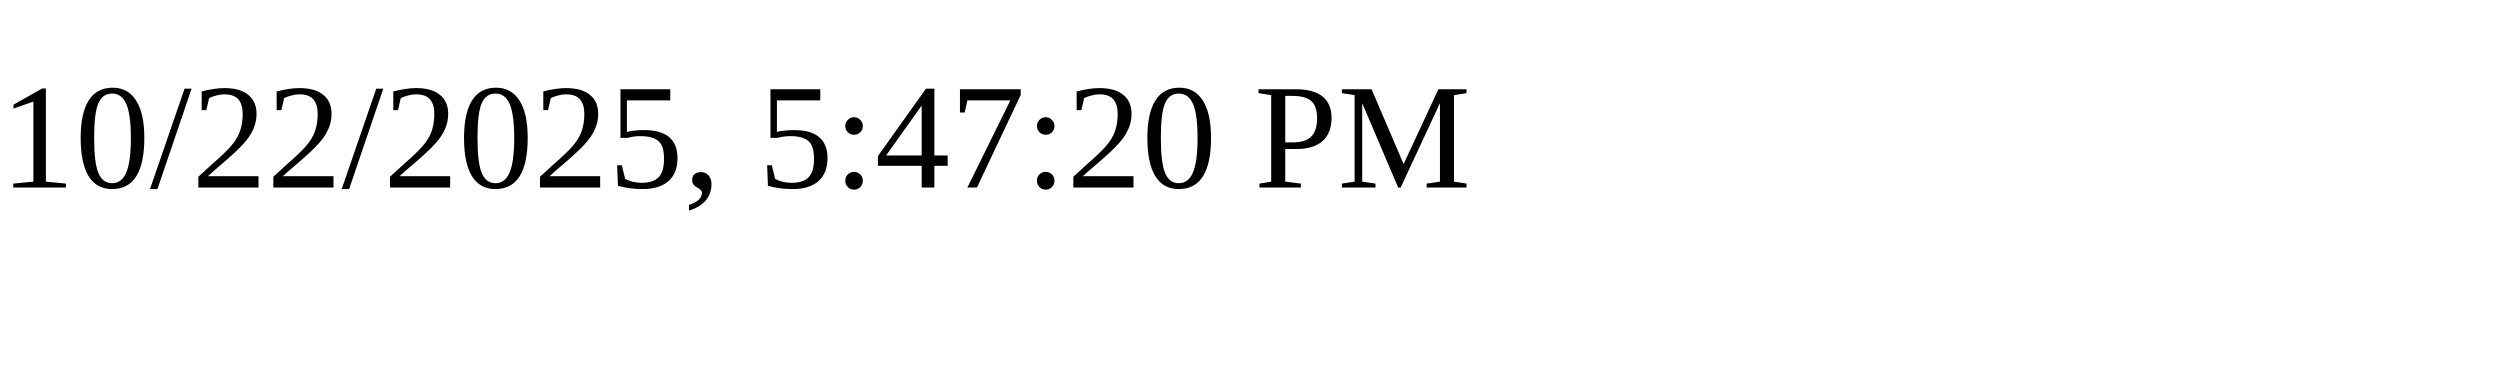
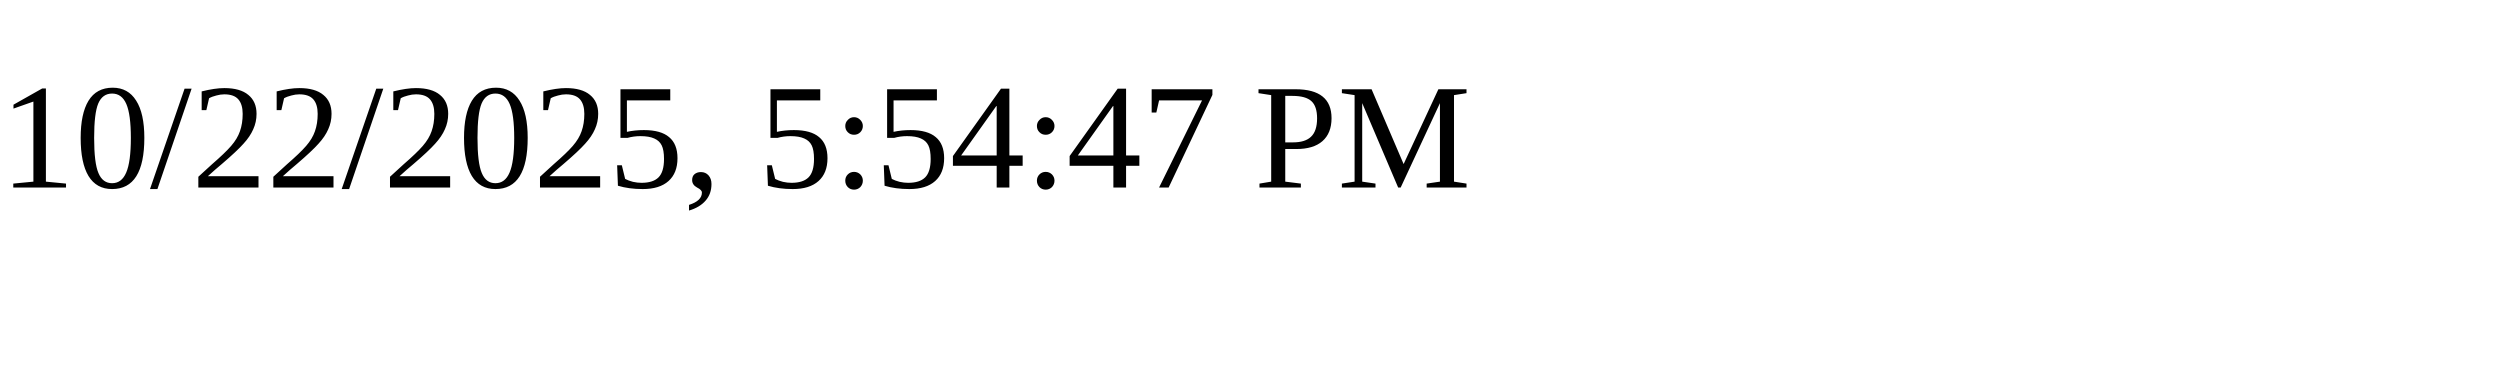
<svg xmlns="http://www.w3.org/2000/svg" height="30" width="200">
-   <text x="0" y="15">10/22/2025, 5:47:20 PM</text>
+   <text x="0" y="15">10/22/2025, 5:54:47 PM</text>
</svg>
